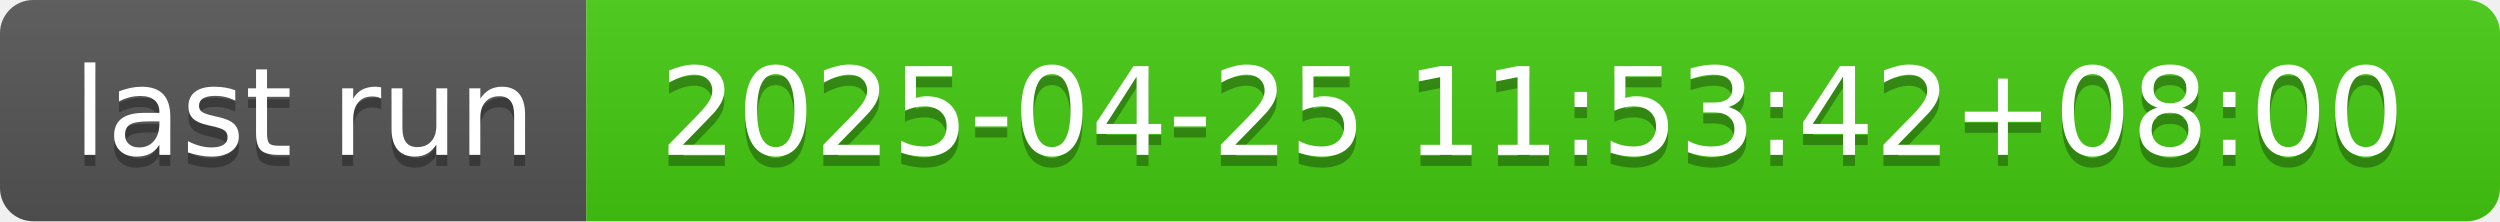
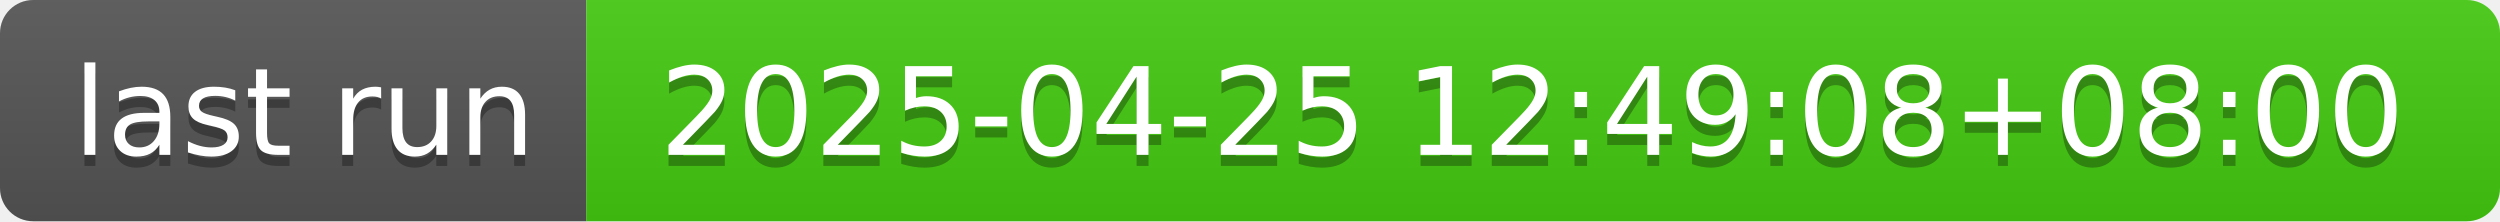
- <svg xmlns="http://www.w3.org/2000/svg" width="226" height="20" role="img" aria-label="last run: 2025-04-25 11:53:42+08:00">
+ <svg xmlns="http://www.w3.org/2000/svg" width="226" height="20" role="img" aria-label="last run: 2025-04-25 12:49:08+08:00">
  <linearGradient id="s" x2="0" y2="100%">
    <stop offset="0" stop-color="#bbb" stop-opacity=".1" />
    <stop offset="1" stop-opacity=".1" />
  </linearGradient>
  <clipPath id="r">
    <rect width="226" height="20" rx="3" fill="#fff" />
  </clipPath>
  <g clip-path="url(#r)">
    <rect width="53" height="20" fill="#555" />
    <rect x="53" width="173" height="20" fill="#4c1" />
    <rect width="226" height="20" fill="url(#s)" />
  </g>
  <g fill="#fff" text-anchor="middle" font-family="Verdana,Geneva,DejaVu Sans,sans-serif" text-rendering="geometricPrecision" font-size="110">
    <text aria-hidden="true" x="275" y="150" fill="#010101" fill-opacity=".3" transform="scale(.1)" textLength="430">last run</text>
    <text x="275" y="140" transform="scale(.1)" fill="#fff" textLength="430">last run</text>
-     <text aria-hidden="true" x="1385" y="150" fill="#010101" fill-opacity=".3" transform="scale(.1)" textLength="1630">2025-04-25 11:53:42+08:00</text>
-     <text x="1385" y="140" transform="scale(.1)" fill="#fff" textLength="1630">2025-04-25 11:53:42+08:00</text>
+     <text aria-hidden="true" x="1385" y="150" fill="#010101" fill-opacity=".3" transform="scale(.1)" textLength="1630">2025-04-25 12:49:08+08:00</text>
+     <text x="1385" y="140" transform="scale(.1)" fill="#fff" textLength="1630">2025-04-25 12:49:08+08:00</text>
  </g>
</svg>
